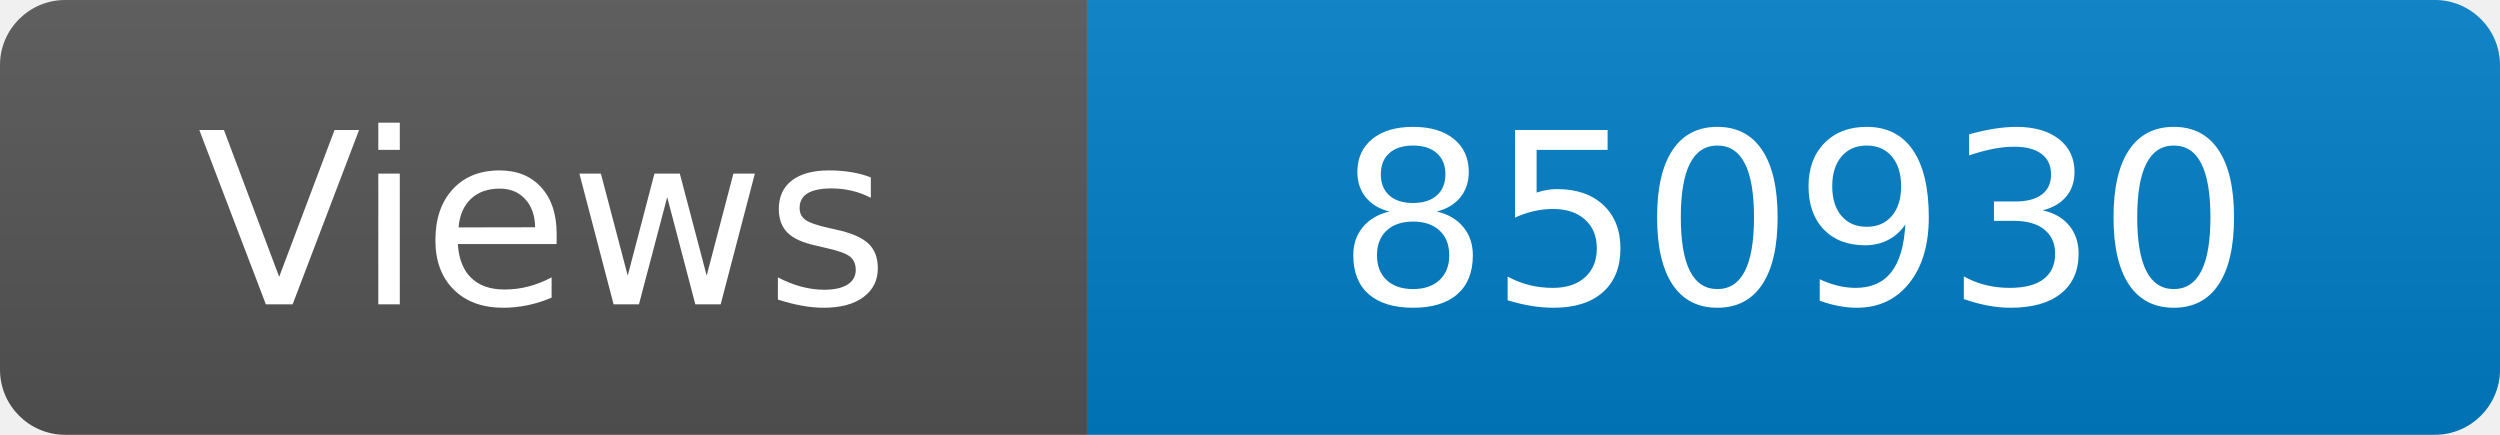
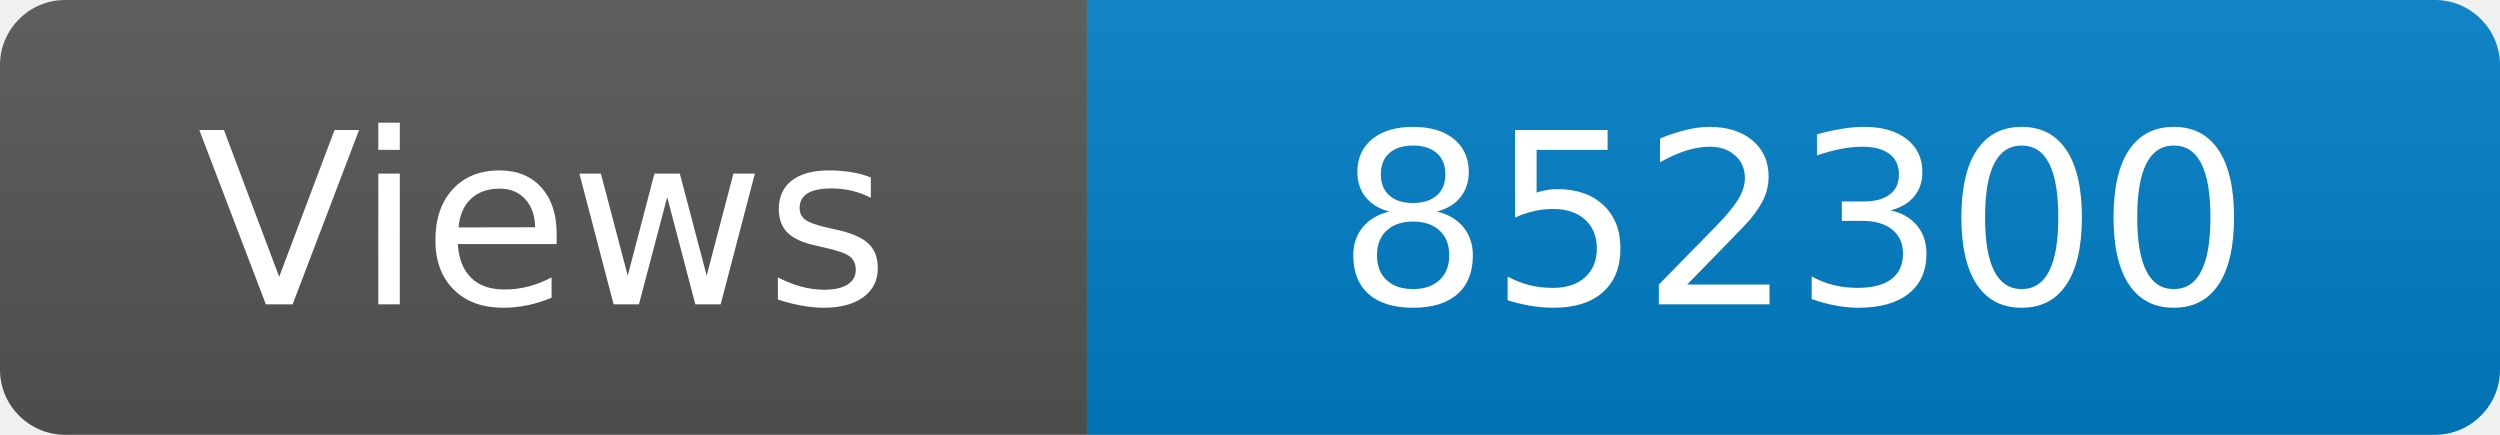
<svg xmlns="http://www.w3.org/2000/svg" width="115" height="20" role="img" aria-label="Maintained?: yes">
  <linearGradient id="s" x2="0" y2="100%">
    <stop offset="0" stop-color="#bbb" stop-opacity=".1" />
    <stop offset="1" stop-opacity=".1" />
  </linearGradient>
  <clipPath id="r">
    <rect width="115" height="20" rx="3" fill="#fff" />
  </clipPath>
  <g clip-path="url(#r)">
    <rect width="50" height="20" fill="#555" />
    <rect x="50" width="160" height="20" fill="#007ec6" />
    <rect width="115" height="20" fill="url(#s)" />
  </g>
  <g fill="#fff" text-anchor="middle" font-family="Verdana,Geneva,DejaVu Sans,sans-serif" font-size="110">
    <text x="250" y="140" transform="scale(.1)" fill="#fff">Views</text>
-     <text x="825" y="140" transform="scale(.1)" fill="#fff">850930</text>
+     <text x="825" y="140" transform="scale(.1)" fill="#fff">852300</text>
  </g>
</svg>
